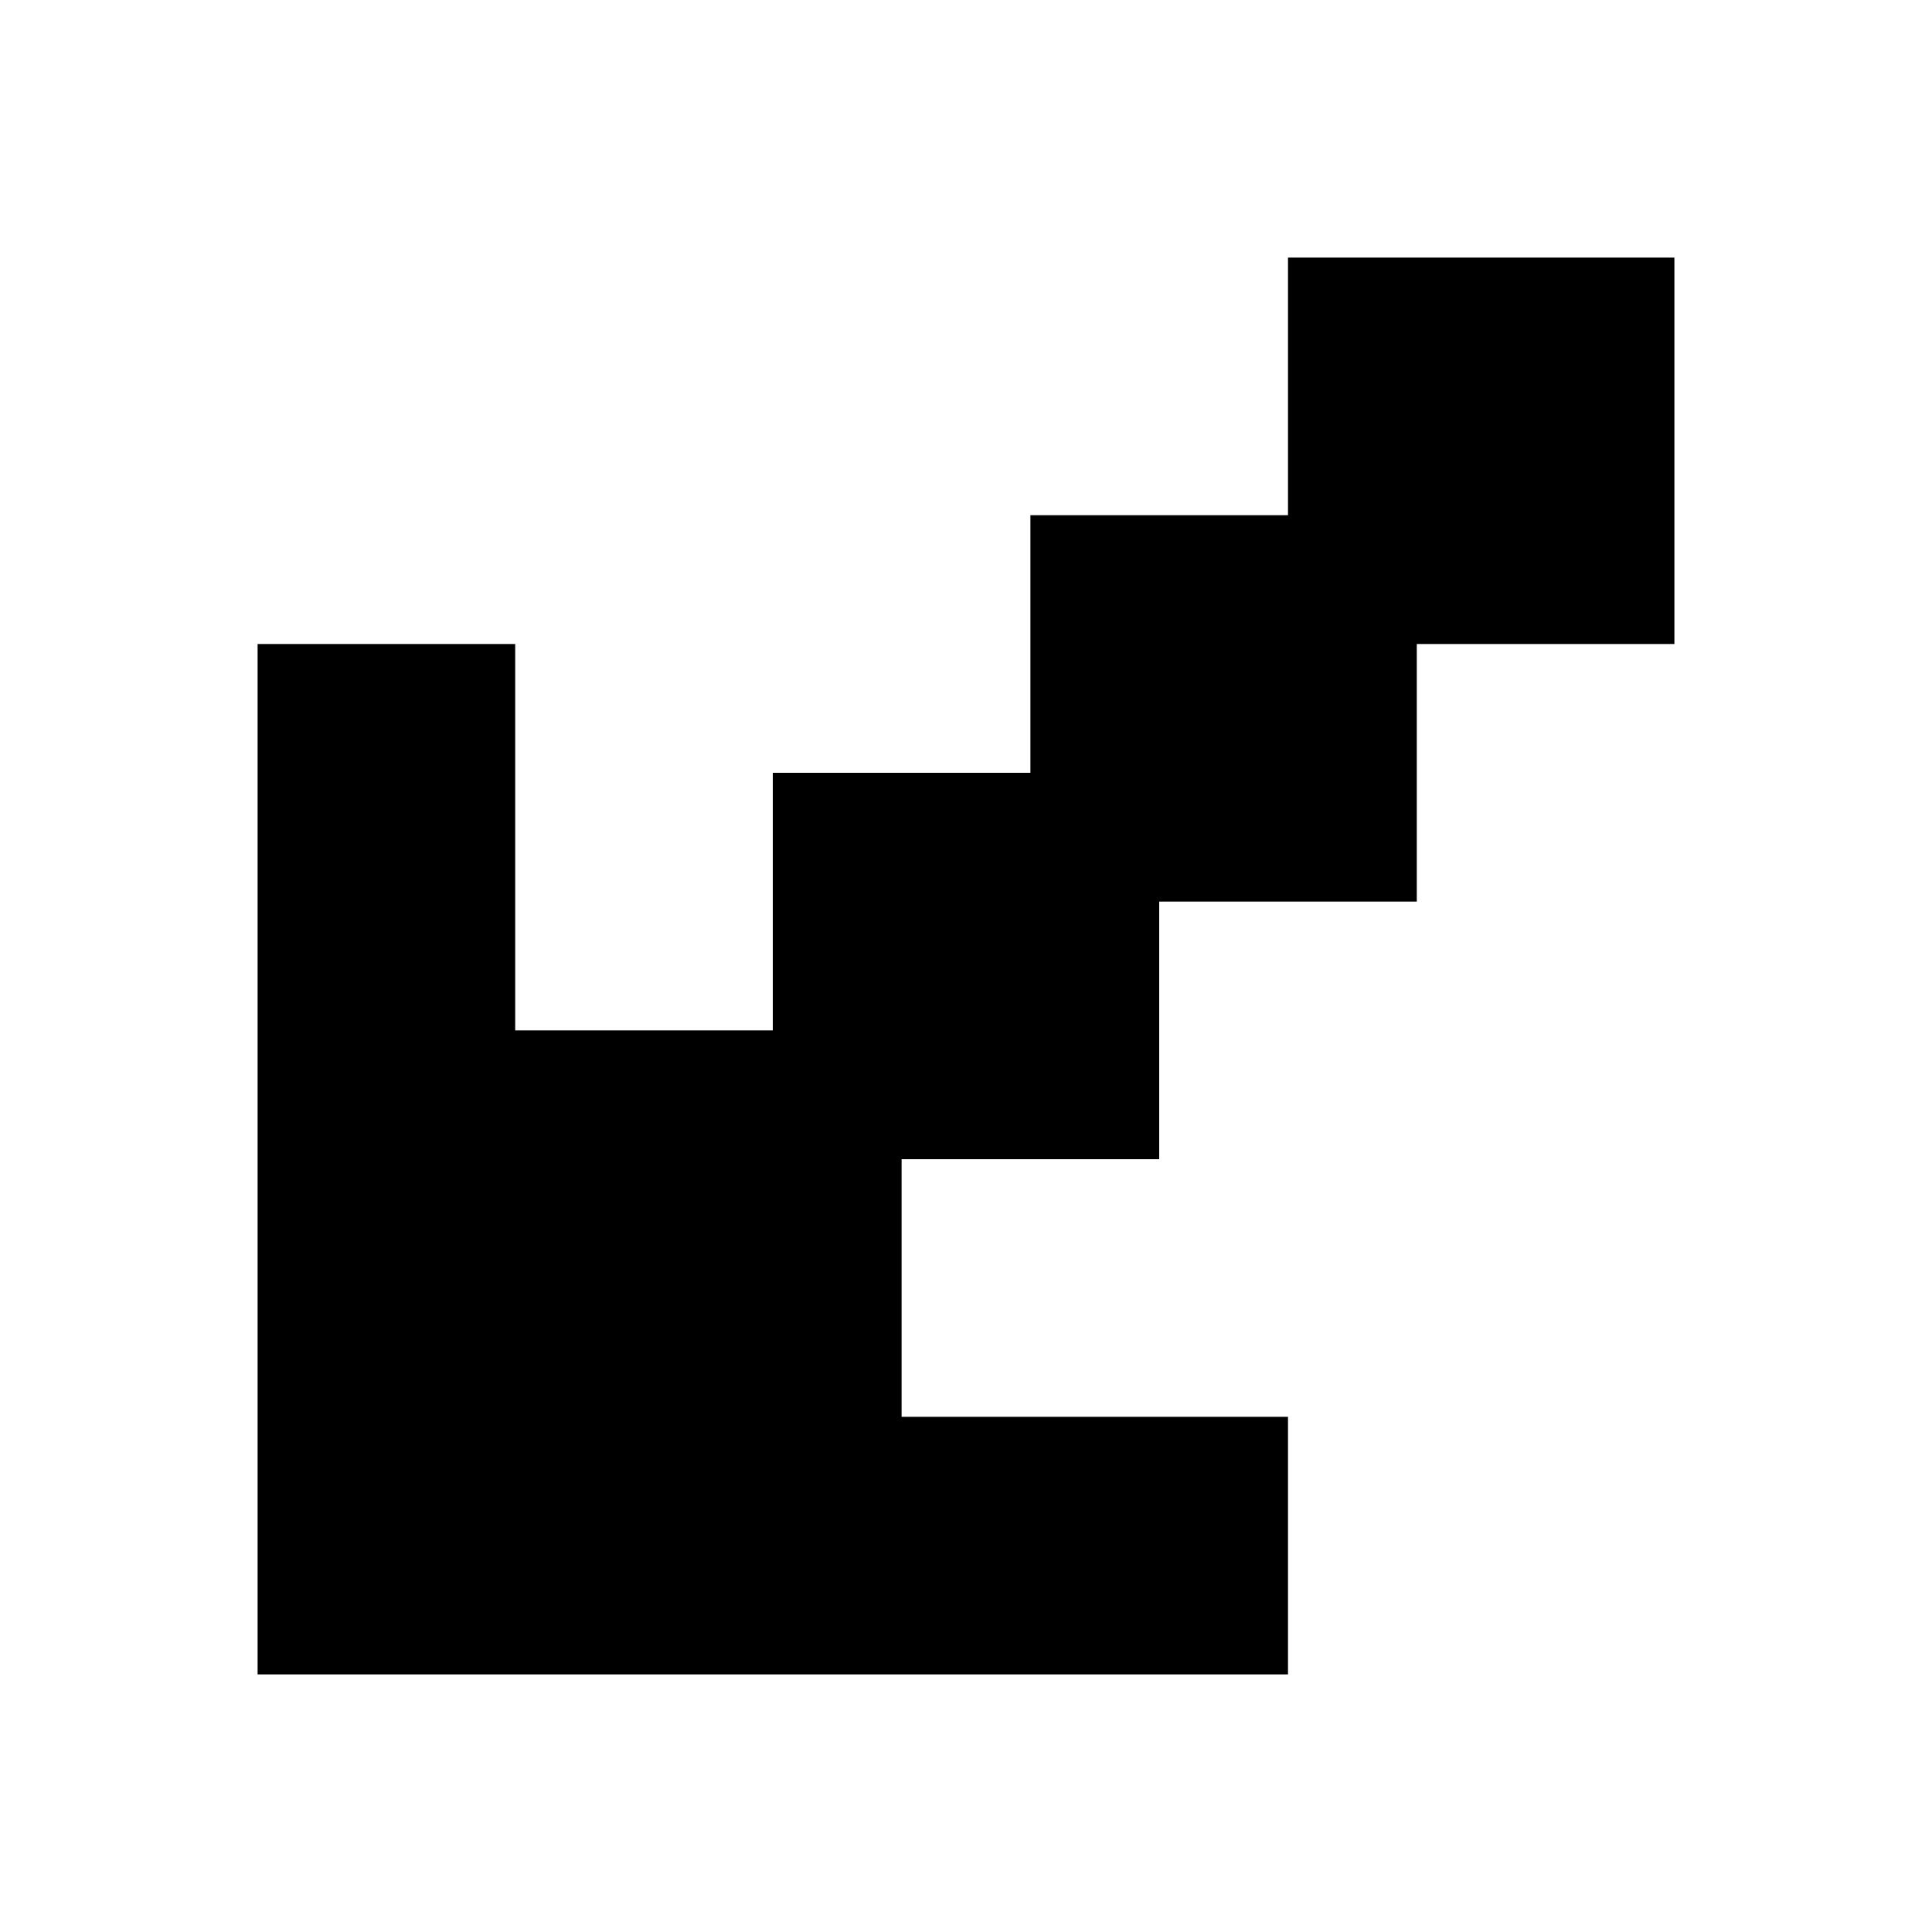
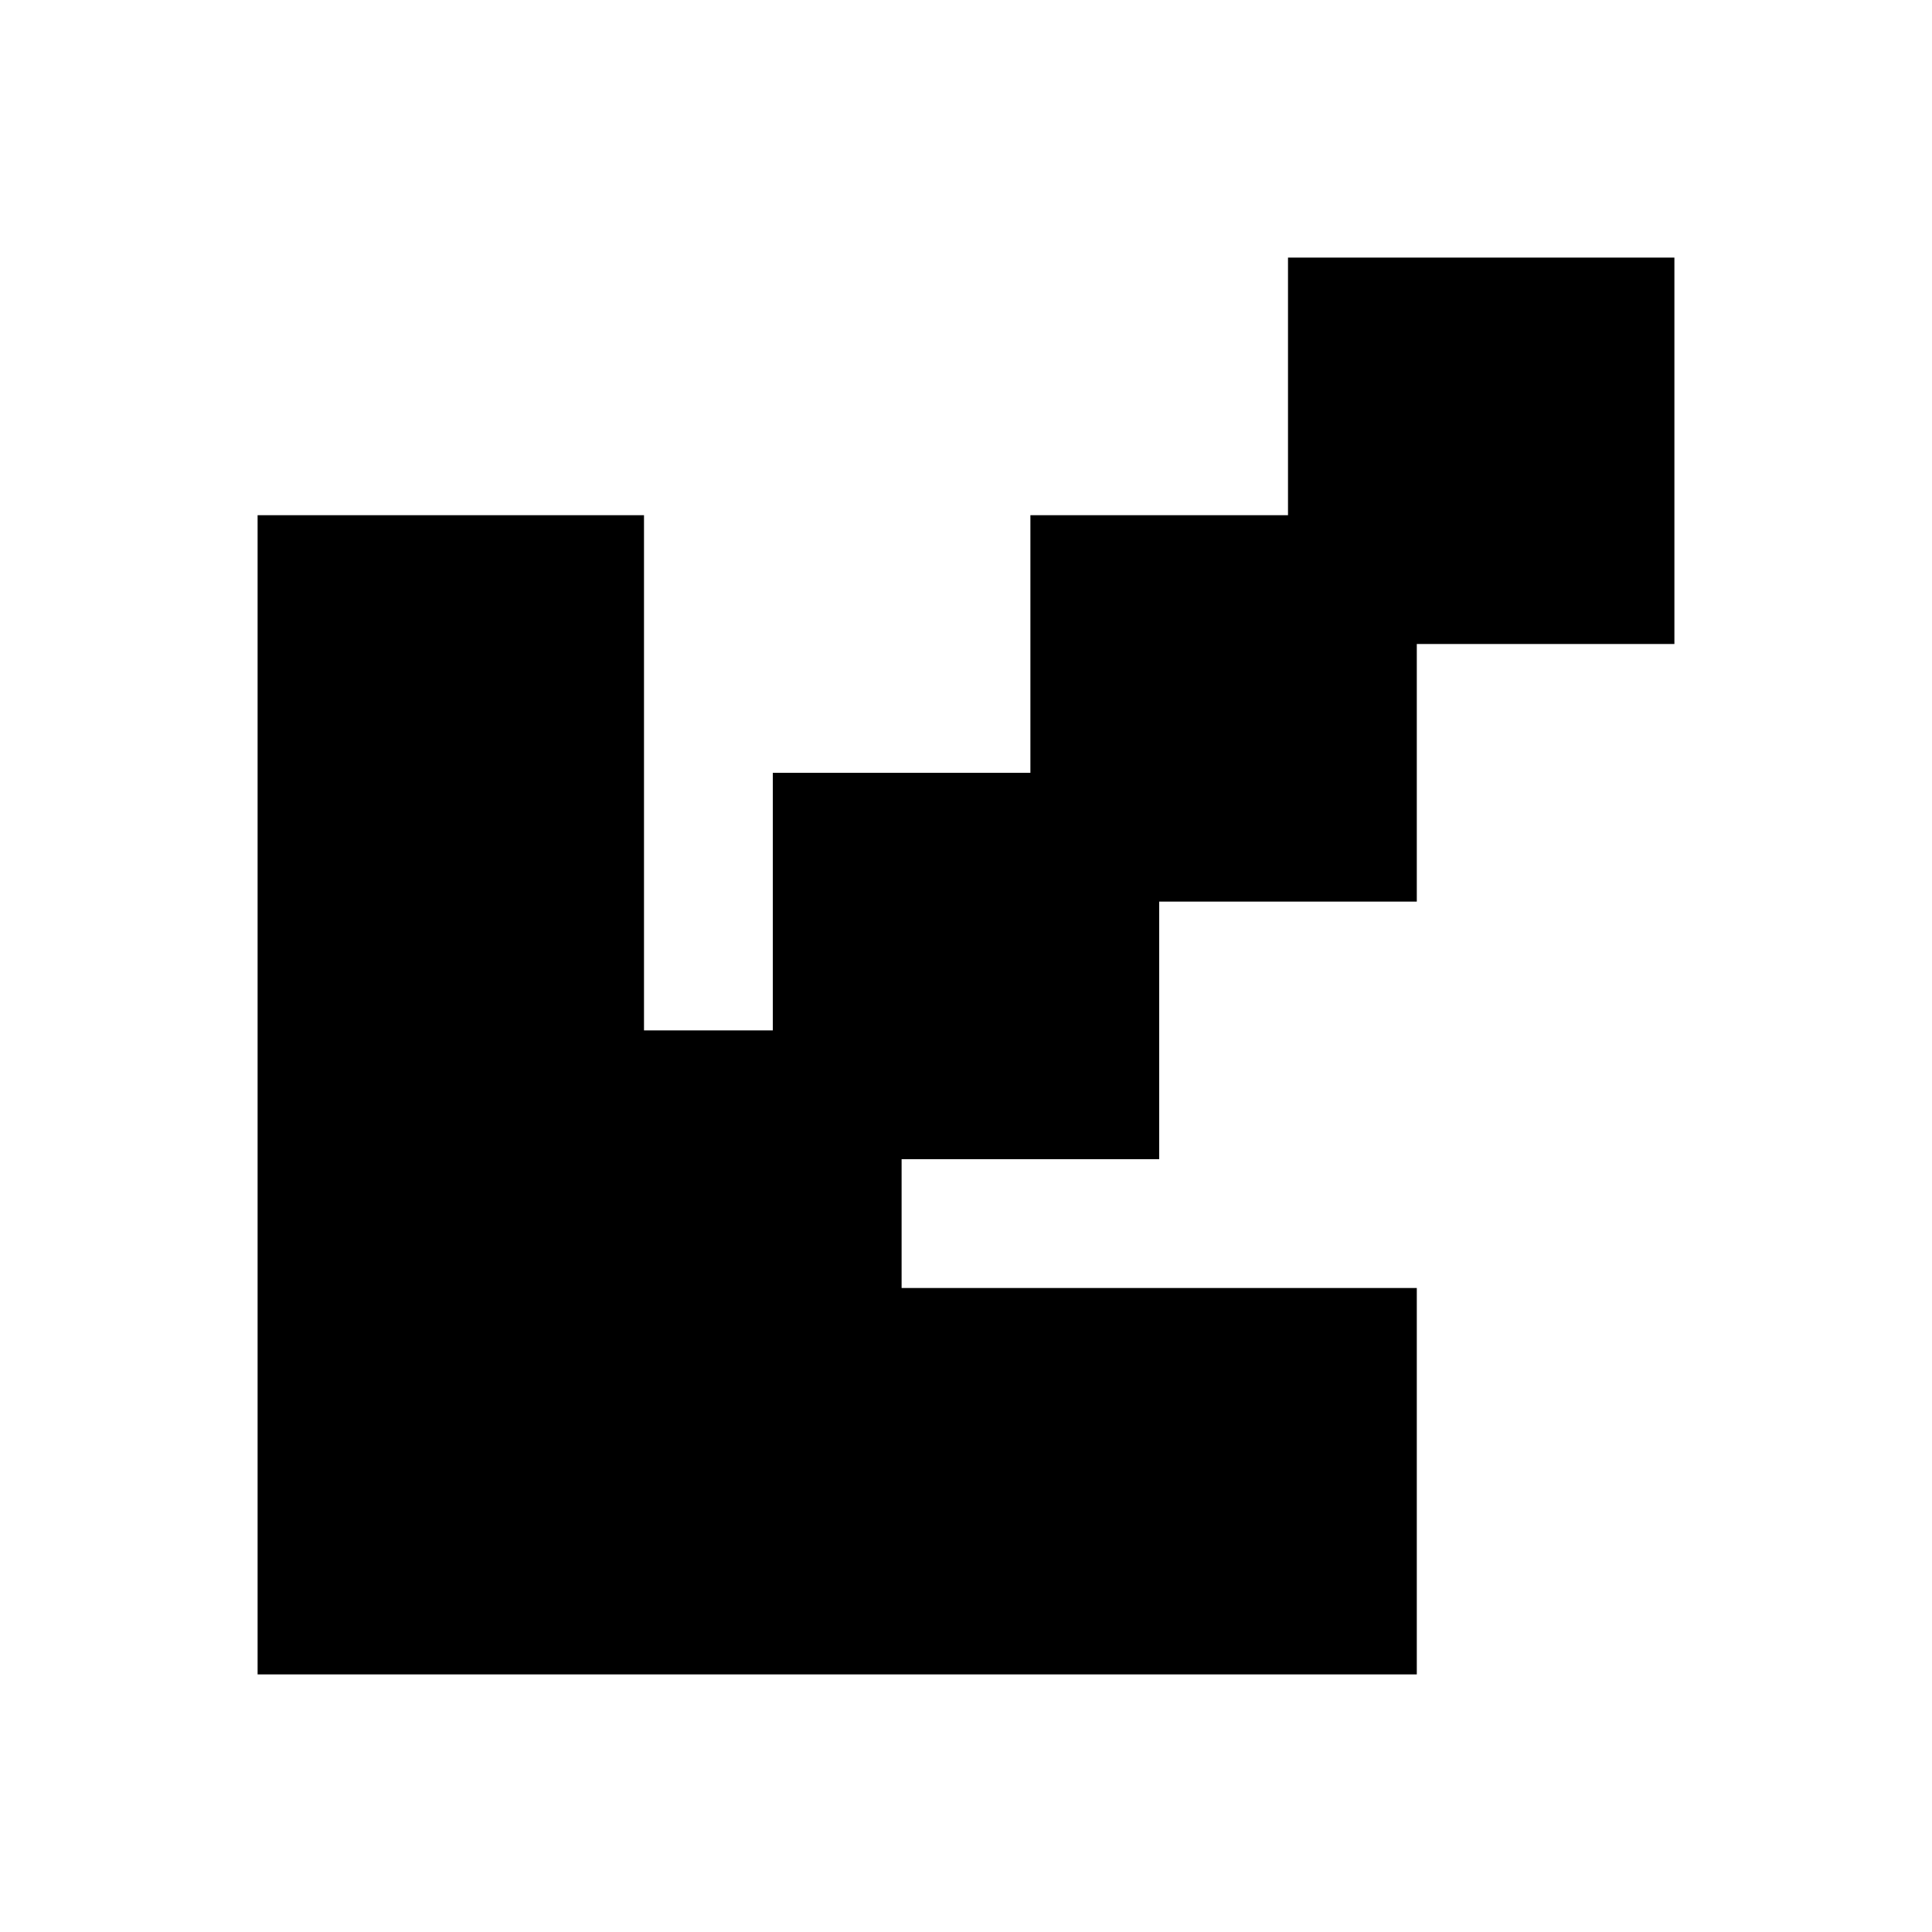
<svg xmlns="http://www.w3.org/2000/svg" viewBox="0 0 15 15">
-   <path d="M2 13L2 5L4 5L4 8L6 8L6 6L8 6L8 4L10 4L10 2L13 2L13 5L11 5L11 7L9 7L9 9L7 9L7 11L10 11L10 13z" />
+   <path d="M2 13L2 5L4 5L4 8L6 8L6 6L8 6L8 4L10 4L10 2L13 2L13 5L11 5L11 7L9 7L9 9L7 9L7 11L10 11L10 13zM2 4H5V11H2V4zM6 10H11V13H6V10z" />
</svg>
